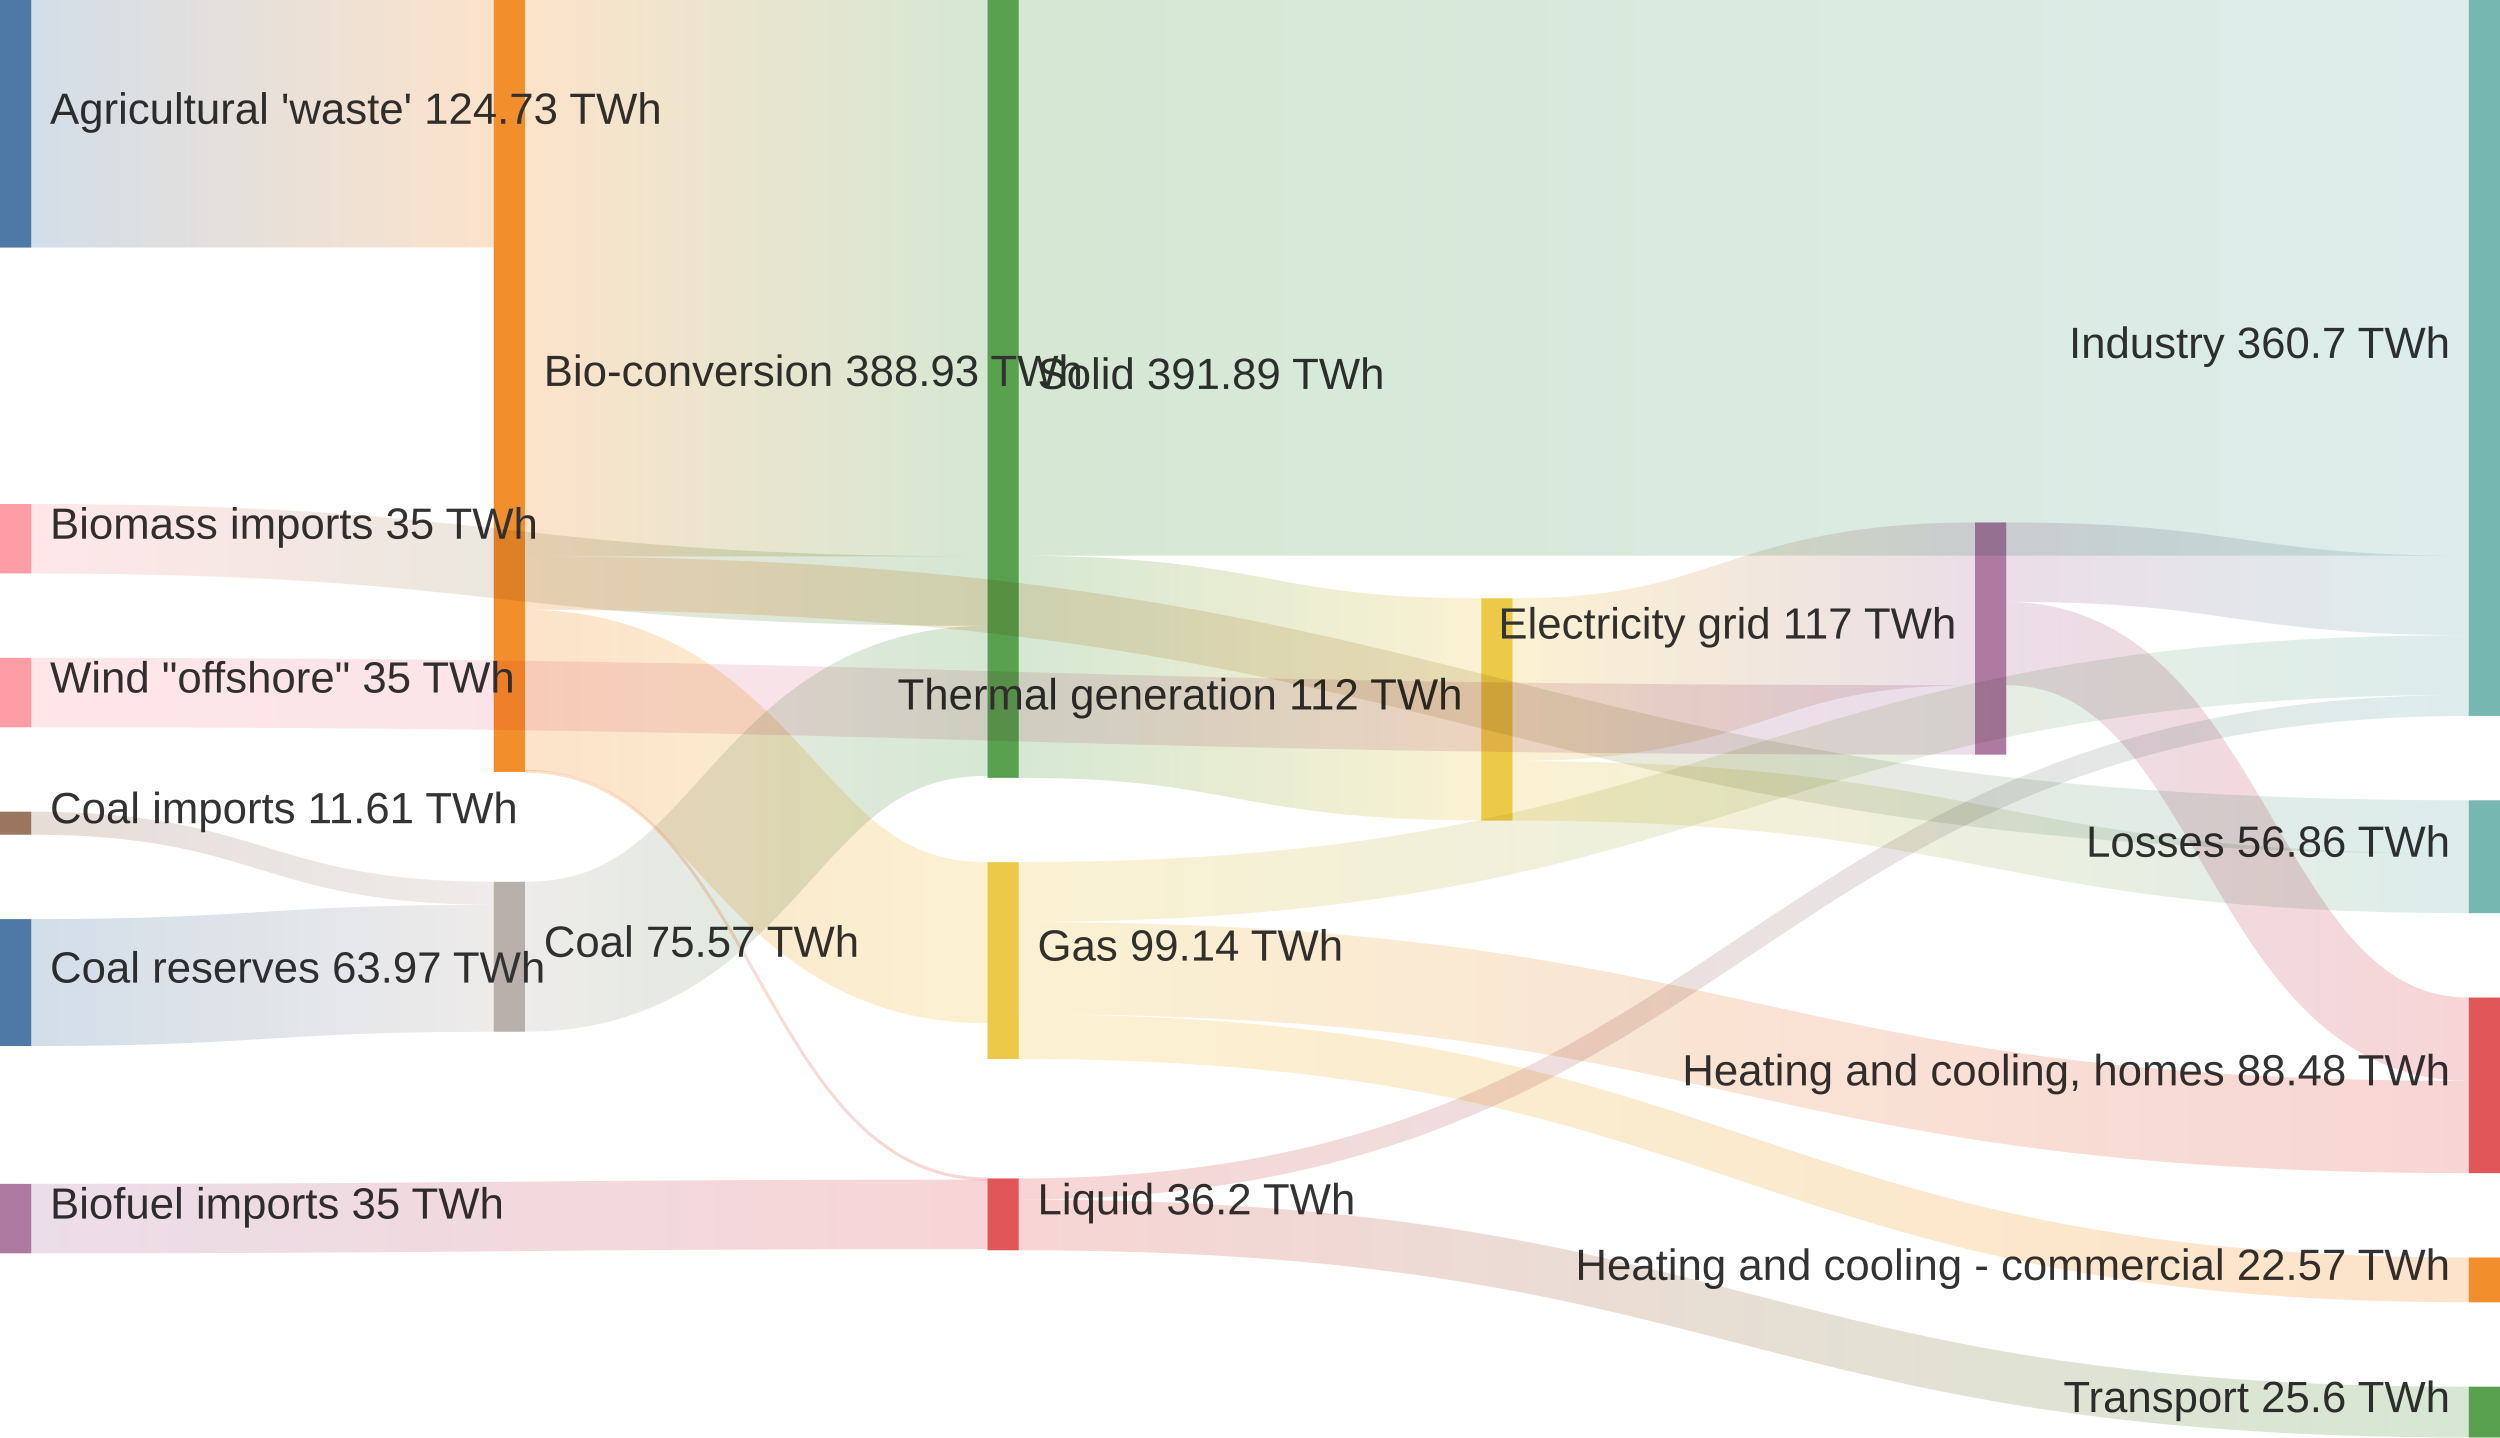
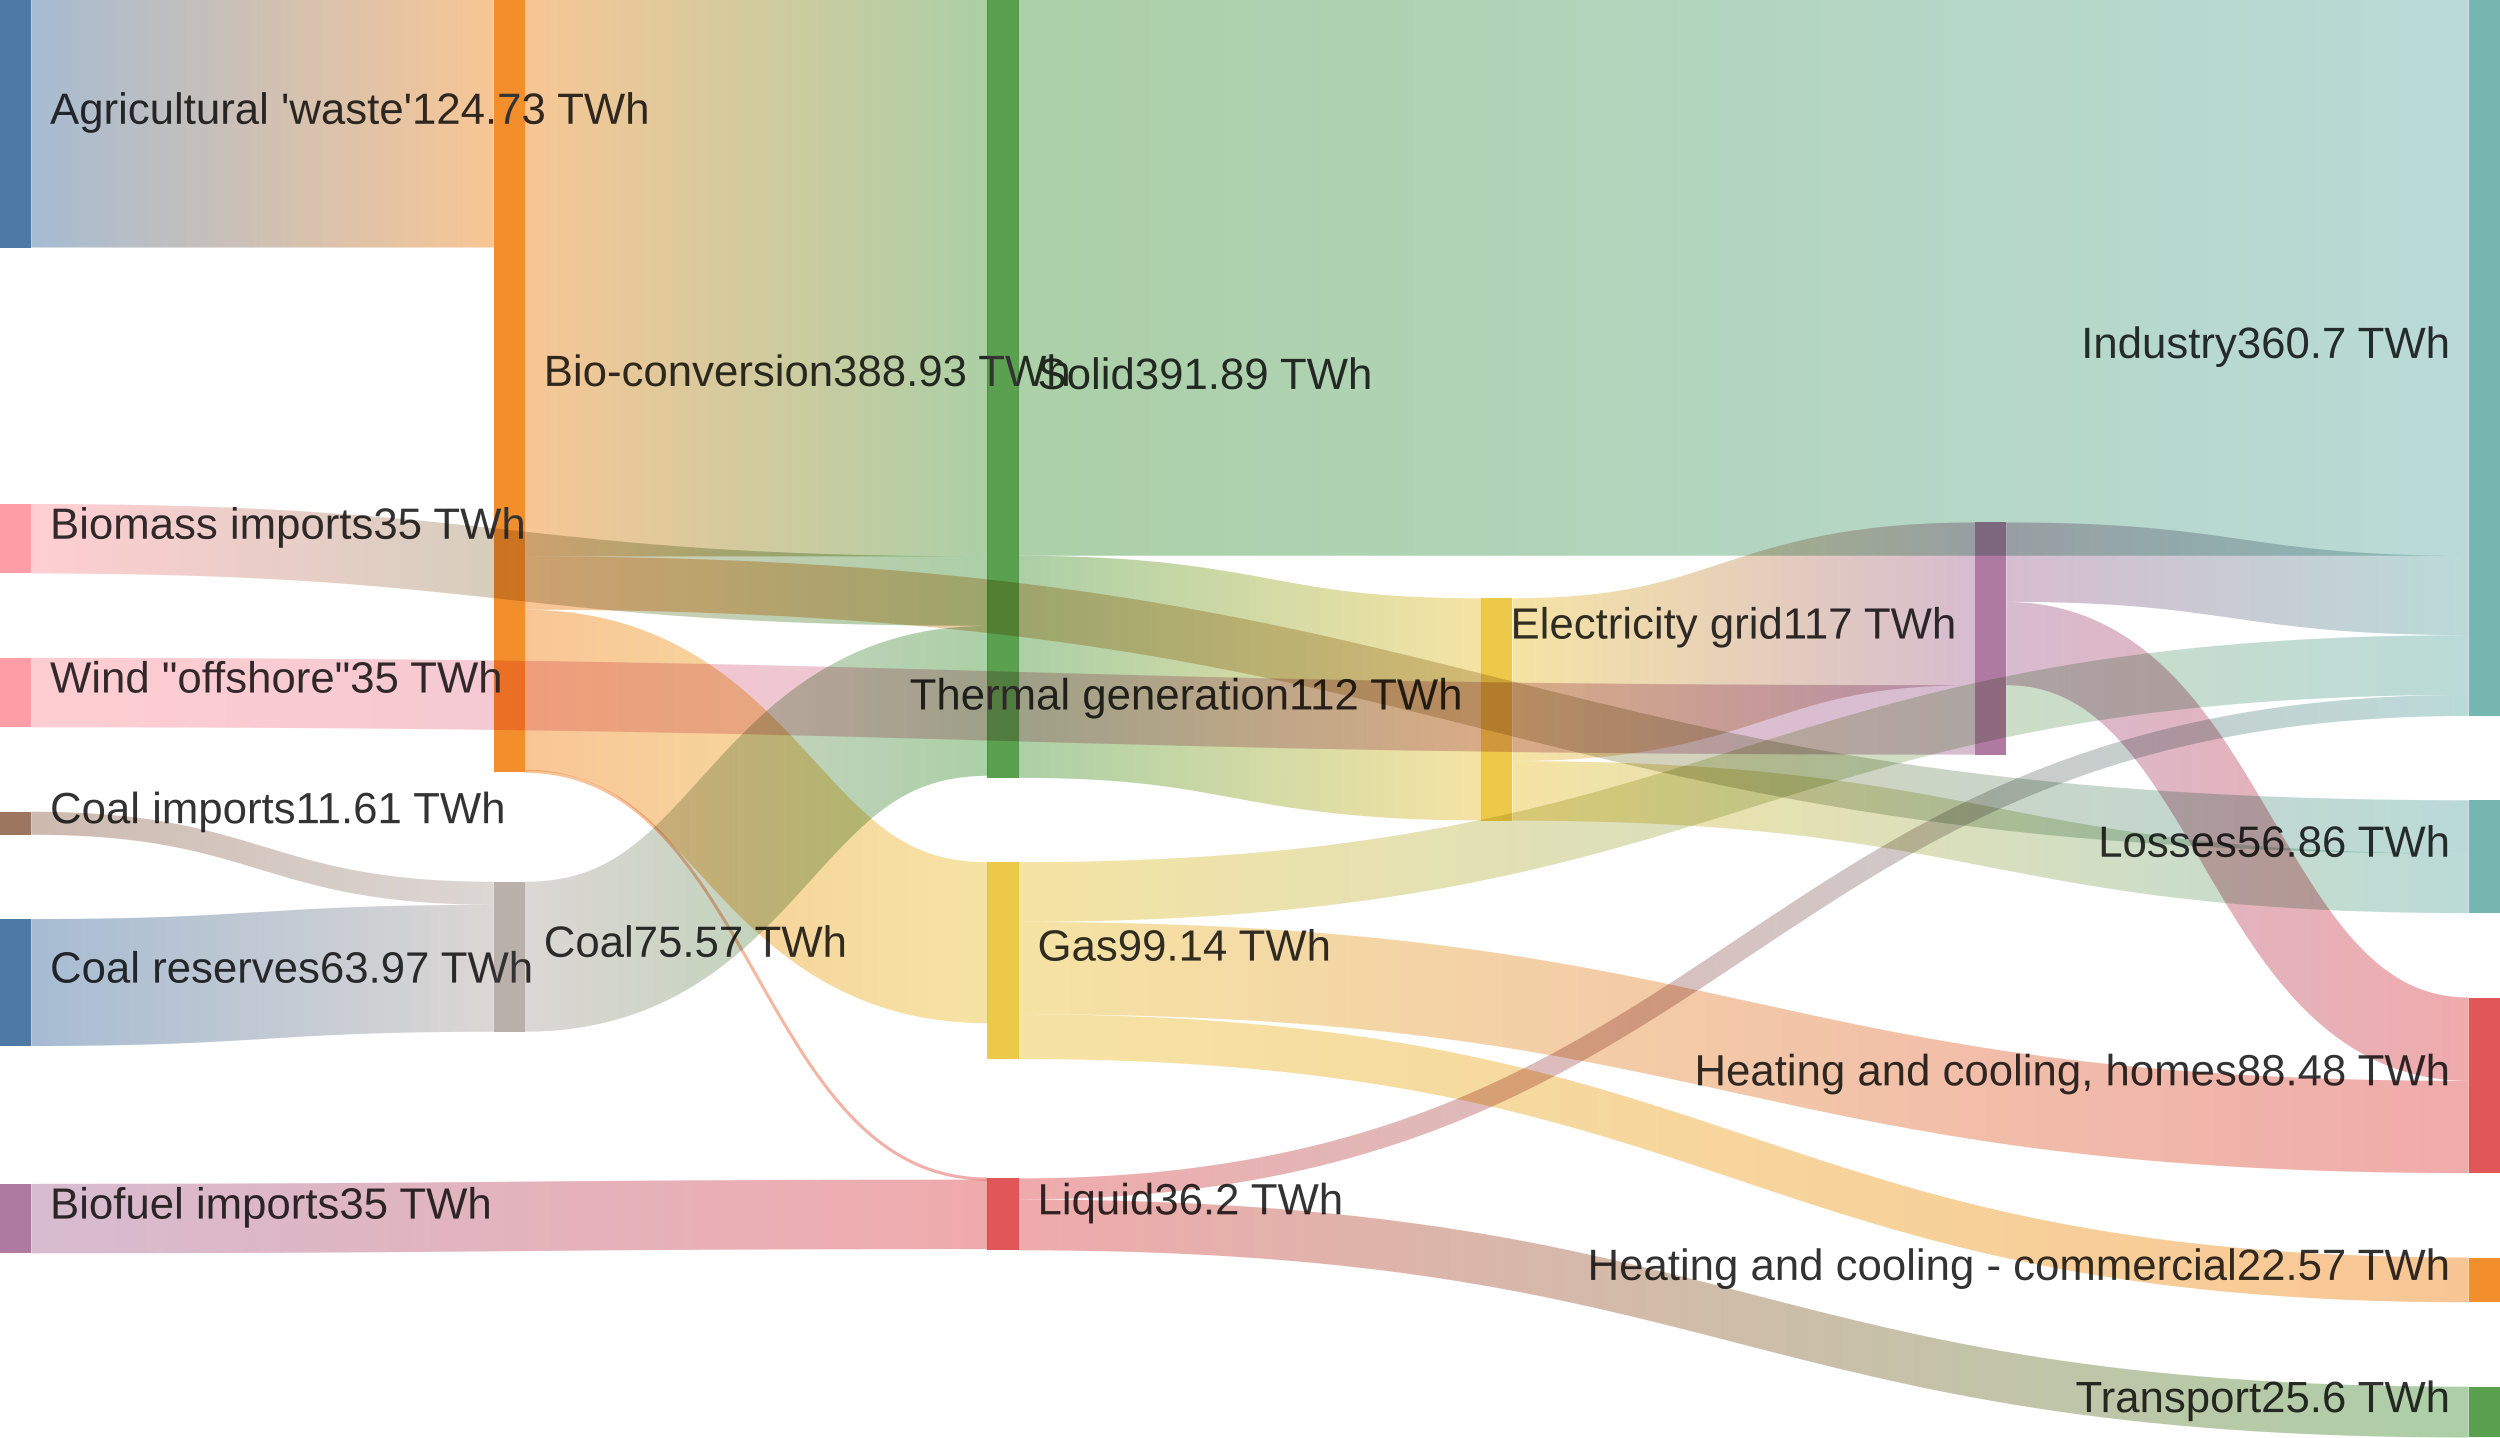
<svg xmlns="http://www.w3.org/2000/svg" id="my-svg" width="100%" style="max-width: 800px; background-color: white;" viewBox="0 0 800 460" role="graphics-document document" aria-roledescription="sankey">
  <style>#my-svg{font-family:"trebuchet ms",verdana,arial,sans-serif;font-size:16px;fill:#333;}@keyframes edge-animation-frame{from{stroke-dashoffset:0;}}@keyframes dash{to{stroke-dashoffset:0;}}#my-svg .edge-animation-slow{stroke-dasharray:9,5!important;stroke-dashoffset:900;animation:dash 50s linear infinite;stroke-linecap:round;}#my-svg .edge-animation-fast{stroke-dasharray:9,5!important;stroke-dashoffset:900;animation:dash 20s linear infinite;stroke-linecap:round;}#my-svg .error-icon{fill:#552222;}#my-svg .error-text{fill:#552222;stroke:#552222;}#my-svg .edge-thickness-normal{stroke-width:1px;}#my-svg .edge-thickness-thick{stroke-width:3.5px;}#my-svg .edge-pattern-solid{stroke-dasharray:0;}#my-svg .edge-thickness-invisible{stroke-width:0;fill:none;}#my-svg .edge-pattern-dashed{stroke-dasharray:3;}#my-svg .edge-pattern-dotted{stroke-dasharray:2;}#my-svg .marker{fill:#333333;stroke:#333333;}#my-svg .marker.cross{stroke:#333333;}#my-svg svg{font-family:"trebuchet ms",verdana,arial,sans-serif;font-size:16px;}#my-svg p{margin:0;}#my-svg .label{font-family:"trebuchet ms",verdana,arial,sans-serif;}#my-svg .node-labels{font-family:"trebuchet ms",verdana,arial,sans-serif;}#my-svg .sankey-label-bg{stroke:#ECECFF;stroke-width:4px;stroke-linejoin:round;paint-order:stroke;}#my-svg .sankey-label-fg{fill:#333;}#my-svg .node rect{shape-rendering:crispEdges;}#my-svg .link{fill:none;stroke-opacity:0.5;mix-blend-mode:multiply;}#my-svg .node .neo-node{stroke:#9370DB;}#my-svg [data-look="neo"].node rect,#my-svg [data-look="neo"].cluster rect,#my-svg [data-look="neo"].node polygon{stroke:#9370DB;filter:drop-shadow(1px 2px 2px rgba(185, 185, 185, 1));}#my-svg [data-look="neo"].swimlane.cluster rect{filter:none;}#my-svg [data-look="neo"].node path{stroke:#9370DB;stroke-width:1px;}#my-svg [data-look="neo"].node .outer-path{filter:drop-shadow(1px 2px 2px rgba(185, 185, 185, 1));}#my-svg [data-look="neo"].node .neo-line path{stroke:#9370DB;filter:none;}#my-svg [data-look="neo"].node circle{stroke:#9370DB;filter:drop-shadow(1px 2px 2px rgba(185, 185, 185, 1));}#my-svg [data-look="neo"].node circle .state-start{fill:#000000;}#my-svg [data-look="neo"].icon-shape .icon{fill:#9370DB;filter:drop-shadow(1px 2px 2px rgba(185, 185, 185, 1));}#my-svg [data-look="neo"].icon-shape .icon-neo path{stroke:#9370DB;filter:drop-shadow(1px 2px 2px rgba(185, 185, 185, 1));}#my-svg :root{--mermaid-font-family:"trebuchet ms",verdana,arial,sans-serif;}</style>
-   <defs>
-     <linearGradient id="my-svg-gradient-0" gradientUnits="userSpaceOnUse" x1="10" x2="158" y1="0" y2="0">
-       <stop offset="0%" stop-color="#4e79a7" />
-       <stop offset="100%" stop-color="#f28e2c" />
-     </linearGradient>
-     <linearGradient id="my-svg-gradient-1" gradientUnits="userSpaceOnUse" x1="168" x2="316" y1="0" y2="0">
-       <stop offset="0%" stop-color="#f28e2c" />
-       <stop offset="100%" stop-color="#e15759" />
-     </linearGradient>
-     <linearGradient id="my-svg-gradient-2" gradientUnits="userSpaceOnUse" x1="168" x2="790" y1="0" y2="0">
-       <stop offset="0%" stop-color="#f28e2c" />
-       <stop offset="100%" stop-color="#76b7b2" />
-     </linearGradient>
-     <linearGradient id="my-svg-gradient-3" gradientUnits="userSpaceOnUse" x1="168" x2="316" y1="0" y2="0">
-       <stop offset="0%" stop-color="#f28e2c" />
-       <stop offset="100%" stop-color="#59a14f" />
-     </linearGradient>
-     <linearGradient id="my-svg-gradient-4" gradientUnits="userSpaceOnUse" x1="168" x2="316" y1="0" y2="0">
-       <stop offset="0%" stop-color="#f28e2c" />
-       <stop offset="100%" stop-color="#edc949" />
-     </linearGradient>
-     <linearGradient id="my-svg-gradient-5" gradientUnits="userSpaceOnUse" x1="10" x2="316" y1="0" y2="0">
-       <stop offset="0%" stop-color="#af7aa1" />
-       <stop offset="100%" stop-color="#e15759" />
-     </linearGradient>
-     <linearGradient id="my-svg-gradient-6" gradientUnits="userSpaceOnUse" x1="10" x2="316" y1="0" y2="0">
-       <stop offset="0%" stop-color="#ff9da7" />
-       <stop offset="100%" stop-color="#59a14f" />
-     </linearGradient>
-     <linearGradient id="my-svg-gradient-7" gradientUnits="userSpaceOnUse" x1="10" x2="158" y1="0" y2="0">
-       <stop offset="0%" stop-color="#9c755f" />
-       <stop offset="100%" stop-color="#bab0ab" />
-     </linearGradient>
-     <linearGradient id="my-svg-gradient-8" gradientUnits="userSpaceOnUse" x1="10" x2="158" y1="0" y2="0">
-       <stop offset="0%" stop-color="#4e79a7" />
-       <stop offset="100%" stop-color="#bab0ab" />
-     </linearGradient>
-     <linearGradient id="my-svg-gradient-9" gradientUnits="userSpaceOnUse" x1="168" x2="316" y1="0" y2="0">
-       <stop offset="0%" stop-color="#bab0ab" />
-       <stop offset="100%" stop-color="#59a14f" />
-     </linearGradient>
-     <linearGradient id="my-svg-gradient-10" gradientUnits="userSpaceOnUse" x1="326" x2="790" y1="0" y2="0">
-       <stop offset="0%" stop-color="#edc949" />
-       <stop offset="100%" stop-color="#f28e2c" />
-     </linearGradient>
-     <linearGradient id="my-svg-gradient-11" gradientUnits="userSpaceOnUse" x1="326" x2="790" y1="0" y2="0">
-       <stop offset="0%" stop-color="#edc949" />
-       <stop offset="100%" stop-color="#e15759" />
-     </linearGradient>
-     <linearGradient id="my-svg-gradient-12" gradientUnits="userSpaceOnUse" x1="326" x2="790" y1="0" y2="0">
-       <stop offset="0%" stop-color="#edc949" />
-       <stop offset="100%" stop-color="#76b7b2" />
-     </linearGradient>
-     <linearGradient id="my-svg-gradient-13" gradientUnits="userSpaceOnUse" x1="326" x2="790" y1="0" y2="0">
-       <stop offset="0%" stop-color="#e15759" />
-       <stop offset="100%" stop-color="#76b7b2" />
-     </linearGradient>
-     <linearGradient id="my-svg-gradient-14" gradientUnits="userSpaceOnUse" x1="326" x2="790" y1="0" y2="0">
-       <stop offset="0%" stop-color="#e15759" />
-       <stop offset="100%" stop-color="#59a14f" />
-     </linearGradient>
-     <linearGradient id="my-svg-gradient-15" gradientUnits="userSpaceOnUse" x1="326" x2="790" y1="0" y2="0">
-       <stop offset="0%" stop-color="#59a14f" />
-       <stop offset="100%" stop-color="#76b7b2" />
-     </linearGradient>
-     <linearGradient id="my-svg-gradient-16" gradientUnits="userSpaceOnUse" x1="326" x2="474" y1="0" y2="0">
-       <stop offset="0%" stop-color="#59a14f" />
-       <stop offset="100%" stop-color="#edc949" />
-     </linearGradient>
-     <linearGradient id="my-svg-gradient-17" gradientUnits="userSpaceOnUse" x1="484" x2="632" y1="0" y2="0">
-       <stop offset="0%" stop-color="#edc949" />
-       <stop offset="100%" stop-color="#af7aa1" />
-     </linearGradient>
-     <linearGradient id="my-svg-gradient-18" gradientUnits="userSpaceOnUse" x1="484" x2="790" y1="0" y2="0">
-       <stop offset="0%" stop-color="#edc949" />
-       <stop offset="100%" stop-color="#76b7b2" />
-     </linearGradient>
-     <linearGradient id="my-svg-gradient-19" gradientUnits="userSpaceOnUse" x1="642" x2="790" y1="0" y2="0">
-       <stop offset="0%" stop-color="#af7aa1" />
-       <stop offset="100%" stop-color="#76b7b2" />
-     </linearGradient>
-     <linearGradient id="my-svg-gradient-20" gradientUnits="userSpaceOnUse" x1="642" x2="790" y1="0" y2="0">
-       <stop offset="0%" stop-color="#af7aa1" />
-       <stop offset="100%" stop-color="#e15759" />
-     </linearGradient>
-     <linearGradient id="my-svg-gradient-21" gradientUnits="userSpaceOnUse" x1="10" x2="632" y1="0" y2="0">
-       <stop offset="0%" stop-color="#ff9da7" />
-       <stop offset="100%" stop-color="#af7aa1" />
-     </linearGradient>
-   </defs>
-   <g>
-     <g class="nodes">
-       <rect class="node" x="0" y="0" width="10" height="79.221" fill="#4e79a7" stroke="none" />
-       <rect class="node" x="158" y="0" width="10" height="247.023" fill="#f28e2c" stroke="none" />
-       <rect class="node" x="316" y="377.101" width="10" height="22.992" fill="#e15759" stroke="none" />
-       <rect class="node" x="790" y="256.096" width="10" height="36.115" fill="#76b7b2" stroke="none" />
-       <rect class="node" x="316" y="0" width="10" height="248.908" fill="#59a14f" stroke="none" />
-       <rect class="node" x="316" y="275.908" width="10" height="62.971" fill="#edc949" stroke="none" />
-       <rect class="node" x="0" y="378.83" width="10" height="22.23" fill="#af7aa1" stroke="none" />
-       <rect class="node" x="0" y="161.276" width="10" height="22.23" fill="#ff9da7" stroke="none" />
-       <rect class="node" x="0" y="259.736" width="10" height="7.371" fill="#9c755f" stroke="none" />
-       <rect class="node" x="158" y="282.17" width="10" height="47.998" fill="#bab0ab" stroke="none" />
-       <rect class="node" x="0" y="294.108" width="10" height="40.627" fill="#4e79a7" stroke="none" />
-       <rect class="node" x="790" y="402.407" width="10" height="14.333" fill="#f28e2c" stroke="none" />
-       <rect class="node" x="790" y="319.212" width="10" height="56.196" fill="#e15759" stroke="none" />
-       <rect class="node" x="790" y="0" width="10" height="229.096" fill="#76b7b2" stroke="none" />
-       <rect class="node" x="790" y="443.74" width="10" height="16.26" fill="#59a14f" stroke="none" />
-       <rect class="node" x="474" y="191.459" width="10" height="71.136" fill="#edc949" stroke="none" />
-       <rect class="node" x="632" y="167.177" width="10" height="74.312" fill="#af7aa1" stroke="none" />
-       <rect class="node" x="0" y="210.506" width="10" height="22.23" fill="#ff9da7" stroke="none" />
-     </g>
-     <g class="node-labels">
-       <text class="node-label" x="16" y="39.61" text-anchor="start" font-size="14" fill="#333">Agricultural 'waste' 124.73 TWh</text>
-       <text class="node-label" x="174" y="123.511" text-anchor="start" font-size="14" fill="#333">Bio-conversion 388.93 TWh</text>
-       <text class="node-label" x="332" y="388.597" text-anchor="start" font-size="14" fill="#333">Liquid 36.2 TWh</text>
-       <text class="node-label" x="784" y="274.154" text-anchor="end" font-size="14" fill="#333">Losses 56.86 TWh</text>
-       <text class="node-label" x="332" y="124.454" text-anchor="start" font-size="14" fill="#333">Solid 391.89 TWh</text>
-       <text class="node-label" x="332" y="307.393" text-anchor="start" font-size="14" fill="#333">Gas 99.14 TWh</text>
-       <text class="node-label" x="16" y="389.945" text-anchor="start" font-size="14" fill="#333">Biofuel imports 35 TWh</text>
-       <text class="node-label" x="16" y="172.391" text-anchor="start" font-size="14" fill="#333">Biomass imports 35 TWh</text>
-       <text class="node-label" x="16" y="263.422" text-anchor="start" font-size="14" fill="#333">Coal imports 11.61 TWh</text>
-       <text class="node-label" x="174" y="306.169" text-anchor="start" font-size="14" fill="#333">Coal 75.57 TWh</text>
-       <text class="node-label" x="16" y="314.421" text-anchor="start" font-size="14" fill="#333">Coal reserves 63.97 TWh</text>
-       <text class="node-label" x="784" y="409.574" text-anchor="end" font-size="14" fill="#333">Heating and cooling - commercial 22.57 TWh</text>
-       <text class="node-label" x="784" y="347.309" text-anchor="end" font-size="14" fill="#333">Heating and cooling, homes 88.48 TWh</text>
-       <text class="node-label" x="784" y="114.548" text-anchor="end" font-size="14" fill="#333">Industry 360.7 TWh</text>
-       <text class="node-label" x="784" y="451.87" text-anchor="end" font-size="14" fill="#333">Transport 25.6 TWh</text>
-       <text class="node-label" x="468" y="227.027" text-anchor="end" font-size="14" fill="#333">Thermal generation 112 TWh</text>
-       <text class="node-label" x="626" y="204.333" text-anchor="end" font-size="14" fill="#333">Electricity grid 117 TWh</text>
-       <text class="node-label" x="16" y="221.621" text-anchor="start" font-size="14" fill="#333">Wind "offshore" 35 TWh</text>
-     </g>
-     <g class="links">
-       <path class="link" d="M10,39.61C84,39.61,84,39.61,158,39.61" fill="none" stroke="url(#my-svg-gradient-0)" stroke-width="79.221" opacity="0.5" />
-       <path class="link" d="M168,246.833C242,246.833,242,377.29,316,377.29" fill="none" stroke="url(#my-svg-gradient-1)" stroke-width="1" opacity="0.5" />
-       <path class="link" d="M168,186.575C479,186.575,479,264.627,790,264.627" fill="none" stroke="url(#my-svg-gradient-2)" stroke-width="17.061" opacity="0.5" />
-       <path class="link" d="M168,89.022C242,89.022,242,89.022,316,89.022" fill="none" stroke="url(#my-svg-gradient-3)" stroke-width="178.045" opacity="0.5" />
-       <path class="link" d="M168,220.875C242,220.875,242,301.677,316,301.677" fill="none" stroke="url(#my-svg-gradient-4)" stroke-width="51.538" opacity="0.5" />
-       <path class="link" d="M10,389.945C163,389.945,163,388.595,316,388.595" fill="none" stroke="url(#my-svg-gradient-5)" stroke-width="22.23" opacity="0.5" />
-       <path class="link" d="M10,172.391C163,172.391,163,189.16,316,189.16" fill="none" stroke="url(#my-svg-gradient-6)" stroke-width="22.23" opacity="0.5" />
-       <path class="link" d="M10,263.422C84,263.422,84,285.856,158,285.856" fill="none" stroke="url(#my-svg-gradient-7)" stroke-width="7.371" opacity="0.5" />
-       <path class="link" d="M10,314.421C84,314.421,84,309.855,158,309.855" fill="none" stroke="url(#my-svg-gradient-8)" stroke-width="40.627" opacity="0.5" />
-       <path class="link" d="M168,306.169C242,306.169,242,224.274,316,224.274" fill="none" stroke="url(#my-svg-gradient-9)" stroke-width="47.998" opacity="0.5" />
-       <path class="link" d="M326,331.712C558,331.712,558,409.574,790,409.574" fill="none" stroke="url(#my-svg-gradient-10)" stroke-width="14.333" opacity="0.5" />
-       <path class="link" d="M326,309.786C558,309.786,558,360.647,790,360.647" fill="none" stroke="url(#my-svg-gradient-11)" stroke-width="29.52" opacity="0.5" />
-       <path class="link" d="M326,285.467C558,285.467,558,212.805,790,212.805" fill="none" stroke="url(#my-svg-gradient-12)" stroke-width="19.118" opacity="0.5" />
-       <path class="link" d="M326,380.467C558,380.467,558,225.73,790,225.73" fill="none" stroke="url(#my-svg-gradient-13)" stroke-width="6.733" opacity="0.5" />
-       <path class="link" d="M326,391.963C558,391.963,558,451.87,790,451.87" fill="none" stroke="url(#my-svg-gradient-14)" stroke-width="16.26" opacity="0.5" />
-       <path class="link" d="M326,88.92C558,88.92,558,88.92,790,88.92" fill="none" stroke="url(#my-svg-gradient-15)" stroke-width="177.84" opacity="0.5" />
-       <path class="link" d="M326,213.374C400,213.374,400,226.993,474,226.993" fill="none" stroke="url(#my-svg-gradient-16)" stroke-width="71.068" opacity="0.5" />
-       <path class="link" d="M484,217.499C558,217.499,558,193.218,632,193.218" fill="none" stroke="url(#my-svg-gradient-17)" stroke-width="52.082" opacity="0.5" />
-       <path class="link" d="M484,253.067C637,253.067,637,282.684,790,282.684" fill="none" stroke="url(#my-svg-gradient-18)" stroke-width="19.054" opacity="0.5" />
-       <path class="link" d="M642,179.88C716,179.88,716,190.543,790,190.543" fill="none" stroke="url(#my-svg-gradient-19)" stroke-width="25.406" opacity="0.5" />
-       <path class="link" d="M642,205.921C716,205.921,716,332.55,790,332.55" fill="none" stroke="url(#my-svg-gradient-20)" stroke-width="26.676" opacity="0.5" />
-       <path class="link" d="M10,221.621C321,221.621,321,230.374,632,230.374" fill="none" stroke="url(#my-svg-gradient-21)" stroke-width="22.23" opacity="0.5" />
+   <g />
+   <g class="nodes">
+     <g class="node" id="node-1" transform="translate(0,0)" x="0" y="0">
+       <rect height="79.221" width="10" fill="#4e79a7" />
+     </g>
+     <g class="node" id="node-2" transform="translate(158,0)" x="158" y="0">
+       <rect height="247.023" width="10" fill="#f28e2c" />
+     </g>
+     <g class="node" id="node-3" transform="translate(316,377.1008)" x="316" y="377.101">
+       <rect height="22.992" width="10" fill="#e15759" />
+     </g>
+     <g class="node" id="node-4" transform="translate(790,256.096)" x="790" y="256.096">
+       <rect height="36.115" width="10" fill="#76b7b2" />
+     </g>
+     <g class="node" id="node-5" transform="translate(316,0)" x="316" y="0">
+       <rect height="248.908" width="10" fill="#59a14f" />
+     </g>
+     <g class="node" id="node-6" transform="translate(316,275.9081)" x="316" y="275.908">
+       <rect height="62.971" width="10" fill="#edc949" />
+     </g>
+     <g class="node" id="node-7" transform="translate(0,378.8304)" x="0" y="378.83">
+       <rect height="22.23" width="10" fill="#af7aa1" />
+     </g>
+     <g class="node" id="node-8" transform="translate(0,161.2764)" x="0" y="161.276">
+       <rect height="22.23" width="10" fill="#ff9da7" />
+     </g>
+     <g class="node" id="node-9" transform="translate(0,259.7364)" x="0" y="259.736">
+       <rect height="7.371" width="10" fill="#9c755f" />
+     </g>
+     <g class="node" id="node-10" transform="translate(158,282.1699)" x="158" y="282.17">
+       <rect height="47.998" width="10" fill="#bab0ab" />
+     </g>
+     <g class="node" id="node-11" transform="translate(0,294.1078)" x="0" y="294.108">
+       <rect height="40.627" width="10" fill="#4e79a7" />
+     </g>
+     <g class="node" id="node-12" transform="translate(790,402.4071)" x="790" y="402.407">
+       <rect height="14.333" width="10" fill="#f28e2c" />
+     </g>
+     <g class="node" id="node-13" transform="translate(790,319.2115)" x="790" y="319.212">
+       <rect height="56.196" width="10" fill="#e15759" />
+     </g>
+     <g class="node" id="node-14" transform="translate(790,0)" x="790" y="0">
+       <rect height="229.096" width="10" fill="#76b7b2" />
+     </g>
+     <g class="node" id="node-15" transform="translate(790,443.7403)" x="790" y="443.74">
+       <rect height="16.26" width="10" fill="#59a14f" />
+     </g>
+     <g class="node" id="node-16" transform="translate(474,191.4586)" x="474" y="191.459">
+       <rect height="71.136" width="10" fill="#edc949" />
+     </g>
+     <g class="node" id="node-17" transform="translate(632,167.1772)" x="632" y="167.177">
+       <rect height="74.312" width="10" fill="#af7aa1" />
+     </g>
+     <g class="node" id="node-18" transform="translate(0,210.5064)" x="0" y="210.506">
+       <rect height="22.23" width="10" fill="#ff9da7" />
+     </g>
+   </g>
+   <g class="node-labels" font-size="14">
+     <text x="16" y="39.61" dy="0em" text-anchor="start">Agricultural 'waste'
+ 124.73 TWh</text>
+     <text x="174" y="123.511" dy="0em" text-anchor="start">Bio-conversion
+ 388.93 TWh</text>
+     <text x="332" y="388.597" dy="0em" text-anchor="start">Liquid
+ 36.2 TWh</text>
+     <text x="784" y="274.154" dy="0em" text-anchor="end">Losses
+ 56.86 TWh</text>
+     <text x="332" y="124.454" dy="0em" text-anchor="start">Solid
+ 391.89 TWh</text>
+     <text x="332" y="307.393" dy="0em" text-anchor="start">Gas
+ 99.14 TWh</text>
+     <text x="16" y="389.945" dy="0em" text-anchor="start">Biofuel imports
+ 35 TWh</text>
+     <text x="16" y="172.391" dy="0em" text-anchor="start">Biomass imports
+ 35 TWh</text>
+     <text x="16" y="263.422" dy="0em" text-anchor="start">Coal imports
+ 11.61 TWh</text>
+     <text x="174" y="306.169" dy="0em" text-anchor="start">Coal
+ 75.57 TWh</text>
+     <text x="16" y="314.421" dy="0em" text-anchor="start">Coal reserves
+ 63.97 TWh</text>
+     <text x="784" y="409.574" dy="0em" text-anchor="end">Heating and cooling - commercial
+ 22.57 TWh</text>
+     <text x="784" y="347.309" dy="0em" text-anchor="end">Heating and cooling, homes
+ 88.48 TWh</text>
+     <text x="784" y="114.548" dy="0em" text-anchor="end">Industry
+ 360.7 TWh</text>
+     <text x="784" y="451.87" dy="0em" text-anchor="end">Transport
+ 25.6 TWh</text>
+     <text x="468" y="227.027" dy="0em" text-anchor="end">Thermal generation
+ 112 TWh</text>
+     <text x="626" y="204.333" dy="0em" text-anchor="end">Electricity grid
+ 117 TWh</text>
+     <text x="16" y="221.621" dy="0em" text-anchor="start">Wind "offshore"
+ 35 TWh</text>
+   </g>
+   <g class="links" fill="none" stroke-opacity="0.5">
+     <g class="link" style="mix-blend-mode: multiply;">
+       <linearGradient id="linearGradient-19" gradientUnits="userSpaceOnUse" x1="10" x2="158">
+         <stop offset="0%" stop-color="#4e79a7" />
+         <stop offset="100%" stop-color="#f28e2c" />
+       </linearGradient>
+       <path d="M10,39.61C84,39.61,84,39.61,158,39.61" stroke="url(#linearGradient-19)" stroke-width="79.221" />
+     </g>
+     <g class="link" style="mix-blend-mode: multiply;">
+       <linearGradient id="linearGradient-20" gradientUnits="userSpaceOnUse" x1="168" x2="316">
+         <stop offset="0%" stop-color="#f28e2c" />
+         <stop offset="100%" stop-color="#e15759" />
+       </linearGradient>
+       <path d="M168,246.833C242,246.833,242,377.29,316,377.29" stroke="url(#linearGradient-20)" stroke-width="1" />
+     </g>
+     <g class="link" style="mix-blend-mode: multiply;">
+       <linearGradient id="linearGradient-21" gradientUnits="userSpaceOnUse" x1="168" x2="790">
+         <stop offset="0%" stop-color="#f28e2c" />
+         <stop offset="100%" stop-color="#76b7b2" />
+       </linearGradient>
+       <path d="M168,186.575C479,186.575,479,264.627,790,264.627" stroke="url(#linearGradient-21)" stroke-width="17.061" />
+     </g>
+     <g class="link" style="mix-blend-mode: multiply;">
+       <linearGradient id="linearGradient-22" gradientUnits="userSpaceOnUse" x1="168" x2="316">
+         <stop offset="0%" stop-color="#f28e2c" />
+         <stop offset="100%" stop-color="#59a14f" />
+       </linearGradient>
+       <path d="M168,89.022C242,89.022,242,89.022,316,89.022" stroke="url(#linearGradient-22)" stroke-width="178.045" />
+     </g>
+     <g class="link" style="mix-blend-mode: multiply;">
+       <linearGradient id="linearGradient-23" gradientUnits="userSpaceOnUse" x1="168" x2="316">
+         <stop offset="0%" stop-color="#f28e2c" />
+         <stop offset="100%" stop-color="#edc949" />
+       </linearGradient>
+       <path d="M168,220.875C242,220.875,242,301.677,316,301.677" stroke="url(#linearGradient-23)" stroke-width="51.538" />
+     </g>
+     <g class="link" style="mix-blend-mode: multiply;">
+       <linearGradient id="linearGradient-24" gradientUnits="userSpaceOnUse" x1="10" x2="316">
+         <stop offset="0%" stop-color="#af7aa1" />
+         <stop offset="100%" stop-color="#e15759" />
+       </linearGradient>
+       <path d="M10,389.945C163,389.945,163,388.595,316,388.595" stroke="url(#linearGradient-24)" stroke-width="22.23" />
+     </g>
+     <g class="link" style="mix-blend-mode: multiply;">
+       <linearGradient id="linearGradient-25" gradientUnits="userSpaceOnUse" x1="10" x2="316">
+         <stop offset="0%" stop-color="#ff9da7" />
+         <stop offset="100%" stop-color="#59a14f" />
+       </linearGradient>
+       <path d="M10,172.391C163,172.391,163,189.16,316,189.16" stroke="url(#linearGradient-25)" stroke-width="22.23" />
+     </g>
+     <g class="link" style="mix-blend-mode: multiply;">
+       <linearGradient id="linearGradient-26" gradientUnits="userSpaceOnUse" x1="10" x2="158">
+         <stop offset="0%" stop-color="#9c755f" />
+         <stop offset="100%" stop-color="#bab0ab" />
+       </linearGradient>
+       <path d="M10,263.422C84,263.422,84,285.856,158,285.856" stroke="url(#linearGradient-26)" stroke-width="7.371" />
+     </g>
+     <g class="link" style="mix-blend-mode: multiply;">
+       <linearGradient id="linearGradient-27" gradientUnits="userSpaceOnUse" x1="10" x2="158">
+         <stop offset="0%" stop-color="#4e79a7" />
+         <stop offset="100%" stop-color="#bab0ab" />
+       </linearGradient>
+       <path d="M10,314.421C84,314.421,84,309.855,158,309.855" stroke="url(#linearGradient-27)" stroke-width="40.627" />
+     </g>
+     <g class="link" style="mix-blend-mode: multiply;">
+       <linearGradient id="linearGradient-28" gradientUnits="userSpaceOnUse" x1="168" x2="316">
+         <stop offset="0%" stop-color="#bab0ab" />
+         <stop offset="100%" stop-color="#59a14f" />
+       </linearGradient>
+       <path d="M168,306.169C242,306.169,242,224.274,316,224.274" stroke="url(#linearGradient-28)" stroke-width="47.998" />
+     </g>
+     <g class="link" style="mix-blend-mode: multiply;">
+       <linearGradient id="linearGradient-29" gradientUnits="userSpaceOnUse" x1="326" x2="790">
+         <stop offset="0%" stop-color="#edc949" />
+         <stop offset="100%" stop-color="#f28e2c" />
+       </linearGradient>
+       <path d="M326,331.712C558,331.712,558,409.574,790,409.574" stroke="url(#linearGradient-29)" stroke-width="14.333" />
+     </g>
+     <g class="link" style="mix-blend-mode: multiply;">
+       <linearGradient id="linearGradient-30" gradientUnits="userSpaceOnUse" x1="326" x2="790">
+         <stop offset="0%" stop-color="#edc949" />
+         <stop offset="100%" stop-color="#e15759" />
+       </linearGradient>
+       <path d="M326,309.786C558,309.786,558,360.647,790,360.647" stroke="url(#linearGradient-30)" stroke-width="29.52" />
+     </g>
+     <g class="link" style="mix-blend-mode: multiply;">
+       <linearGradient id="linearGradient-31" gradientUnits="userSpaceOnUse" x1="326" x2="790">
+         <stop offset="0%" stop-color="#edc949" />
+         <stop offset="100%" stop-color="#76b7b2" />
+       </linearGradient>
+       <path d="M326,285.467C558,285.467,558,212.805,790,212.805" stroke="url(#linearGradient-31)" stroke-width="19.118" />
+     </g>
+     <g class="link" style="mix-blend-mode: multiply;">
+       <linearGradient id="linearGradient-32" gradientUnits="userSpaceOnUse" x1="326" x2="790">
+         <stop offset="0%" stop-color="#e15759" />
+         <stop offset="100%" stop-color="#76b7b2" />
+       </linearGradient>
+       <path d="M326,380.467C558,380.467,558,225.73,790,225.73" stroke="url(#linearGradient-32)" stroke-width="6.733" />
+     </g>
+     <g class="link" style="mix-blend-mode: multiply;">
+       <linearGradient id="linearGradient-33" gradientUnits="userSpaceOnUse" x1="326" x2="790">
+         <stop offset="0%" stop-color="#e15759" />
+         <stop offset="100%" stop-color="#59a14f" />
+       </linearGradient>
+       <path d="M326,391.963C558,391.963,558,451.87,790,451.87" stroke="url(#linearGradient-33)" stroke-width="16.26" />
+     </g>
+     <g class="link" style="mix-blend-mode: multiply;">
+       <linearGradient id="linearGradient-34" gradientUnits="userSpaceOnUse" x1="326" x2="790">
+         <stop offset="0%" stop-color="#59a14f" />
+         <stop offset="100%" stop-color="#76b7b2" />
+       </linearGradient>
+       <path d="M326,88.92C558,88.92,558,88.92,790,88.92" stroke="url(#linearGradient-34)" stroke-width="177.84" />
+     </g>
+     <g class="link" style="mix-blend-mode: multiply;">
+       <linearGradient id="linearGradient-35" gradientUnits="userSpaceOnUse" x1="326" x2="474">
+         <stop offset="0%" stop-color="#59a14f" />
+         <stop offset="100%" stop-color="#edc949" />
+       </linearGradient>
+       <path d="M326,213.374C400,213.374,400,226.993,474,226.993" stroke="url(#linearGradient-35)" stroke-width="71.068" />
+     </g>
+     <g class="link" style="mix-blend-mode: multiply;">
+       <linearGradient id="linearGradient-36" gradientUnits="userSpaceOnUse" x1="484" x2="632">
+         <stop offset="0%" stop-color="#edc949" />
+         <stop offset="100%" stop-color="#af7aa1" />
+       </linearGradient>
+       <path d="M484,217.499C558,217.499,558,193.218,632,193.218" stroke="url(#linearGradient-36)" stroke-width="52.082" />
+     </g>
+     <g class="link" style="mix-blend-mode: multiply;">
+       <linearGradient id="linearGradient-37" gradientUnits="userSpaceOnUse" x1="484" x2="790">
+         <stop offset="0%" stop-color="#edc949" />
+         <stop offset="100%" stop-color="#76b7b2" />
+       </linearGradient>
+       <path d="M484,253.067C637,253.067,637,282.684,790,282.684" stroke="url(#linearGradient-37)" stroke-width="19.054" />
+     </g>
+     <g class="link" style="mix-blend-mode: multiply;">
+       <linearGradient id="linearGradient-38" gradientUnits="userSpaceOnUse" x1="642" x2="790">
+         <stop offset="0%" stop-color="#af7aa1" />
+         <stop offset="100%" stop-color="#76b7b2" />
+       </linearGradient>
+       <path d="M642,179.88C716,179.88,716,190.543,790,190.543" stroke="url(#linearGradient-38)" stroke-width="25.406" />
+     </g>
+     <g class="link" style="mix-blend-mode: multiply;">
+       <linearGradient id="linearGradient-39" gradientUnits="userSpaceOnUse" x1="642" x2="790">
+         <stop offset="0%" stop-color="#af7aa1" />
+         <stop offset="100%" stop-color="#e15759" />
+       </linearGradient>
+       <path d="M642,205.921C716,205.921,716,332.55,790,332.55" stroke="url(#linearGradient-39)" stroke-width="26.676" />
+     </g>
+     <g class="link" style="mix-blend-mode: multiply;">
+       <linearGradient id="linearGradient-40" gradientUnits="userSpaceOnUse" x1="10" x2="632">
+         <stop offset="0%" stop-color="#ff9da7" />
+         <stop offset="100%" stop-color="#af7aa1" />
+       </linearGradient>
+       <path d="M10,221.621C321,221.621,321,230.374,632,230.374" stroke="url(#linearGradient-40)" stroke-width="22.23" />
    </g>
  </g>
</svg>
